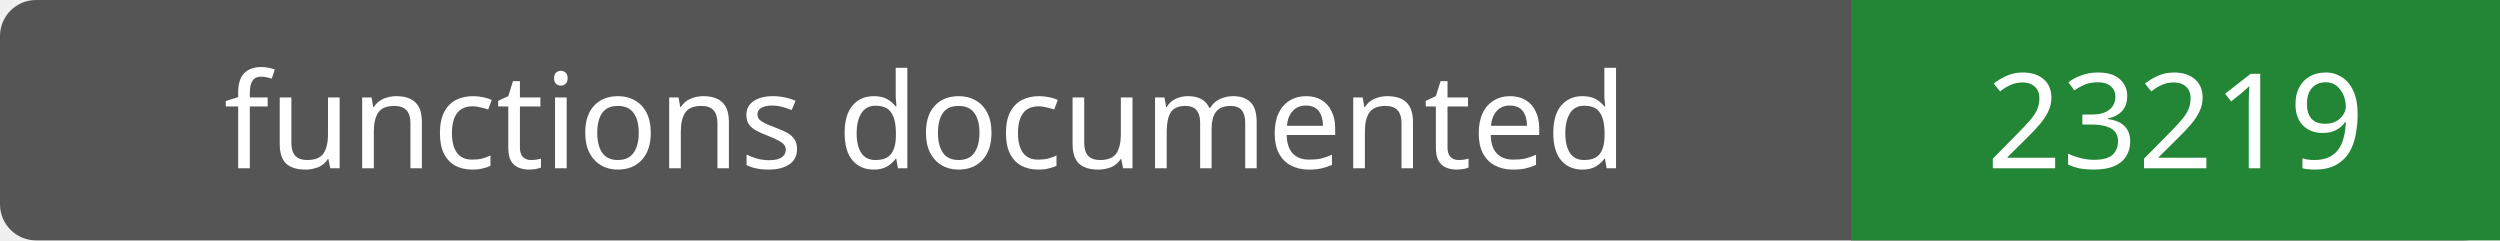
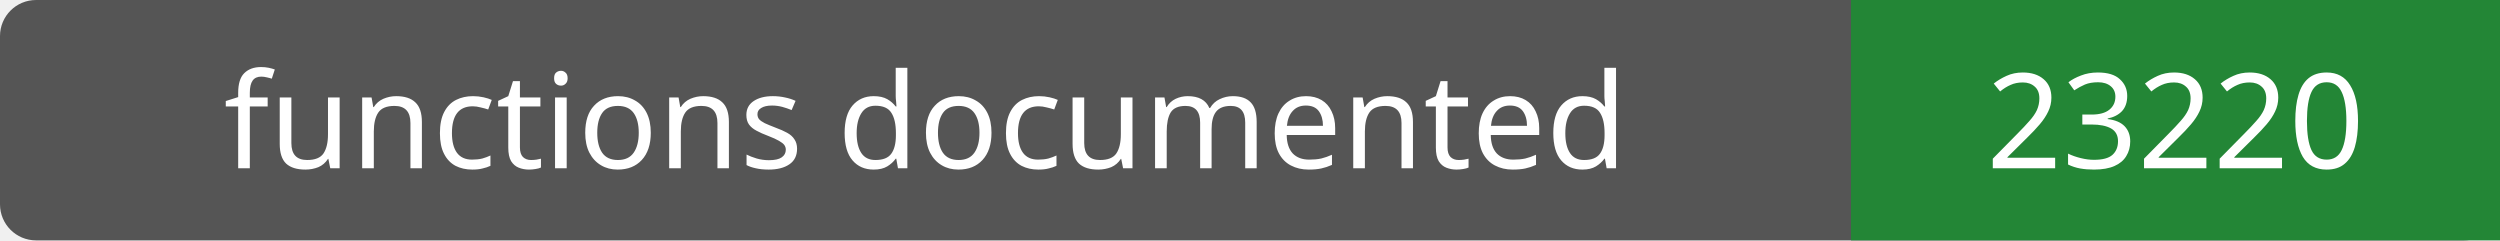
- <svg xmlns="http://www.w3.org/2000/svg" width="208" height="20" role="img" aria-label="functions documented: 23219">
+ <svg xmlns="http://www.w3.org/2000/svg" width="208" height="20" role="img" aria-label="functions documented: 23220">
  <rect width="208" height="20" rx="3" fill="#555" />
  <path fill="#238636" d="M154 0h54v20H154z" />
  <g fill="#fff" text-anchor="middle" font-family="Verdana,sans-serif" font-size="11">
    <text x="77.0" y="14">functions documented</text>
-     <text x="181.0" y="14">23219</text>
+     <text x="181.0" y="14">23220</text>
  </g>
</svg>
